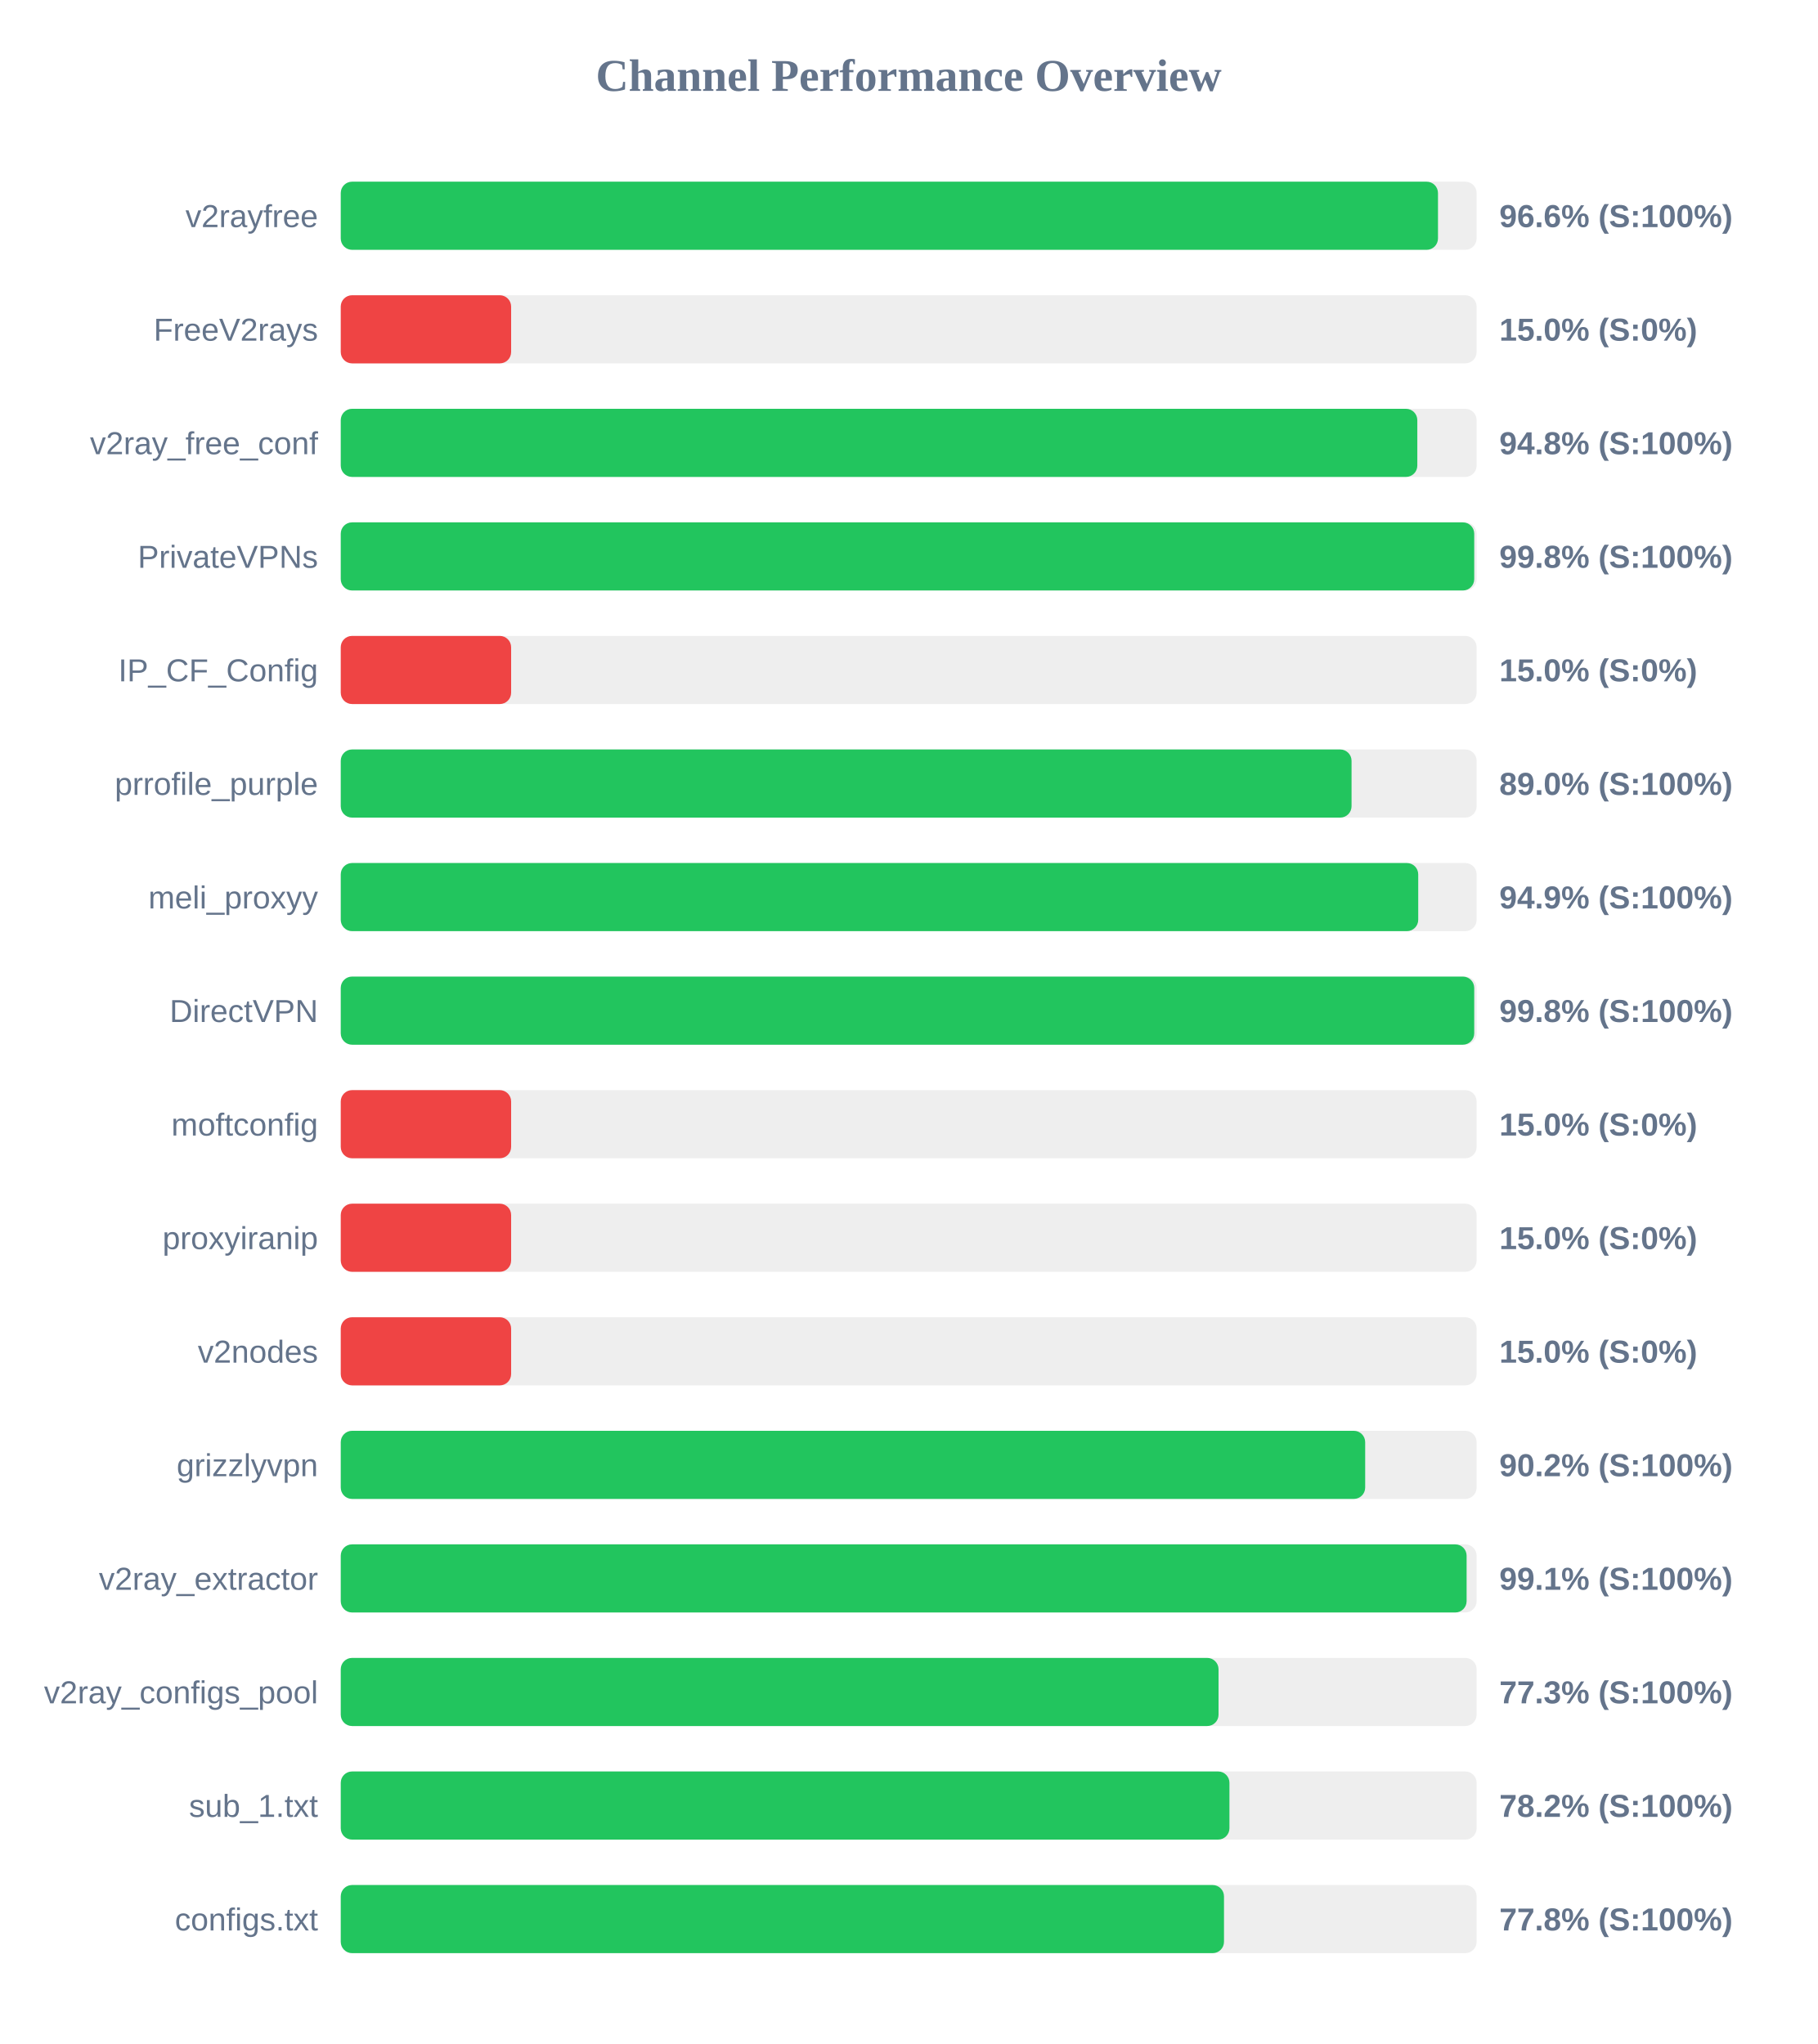
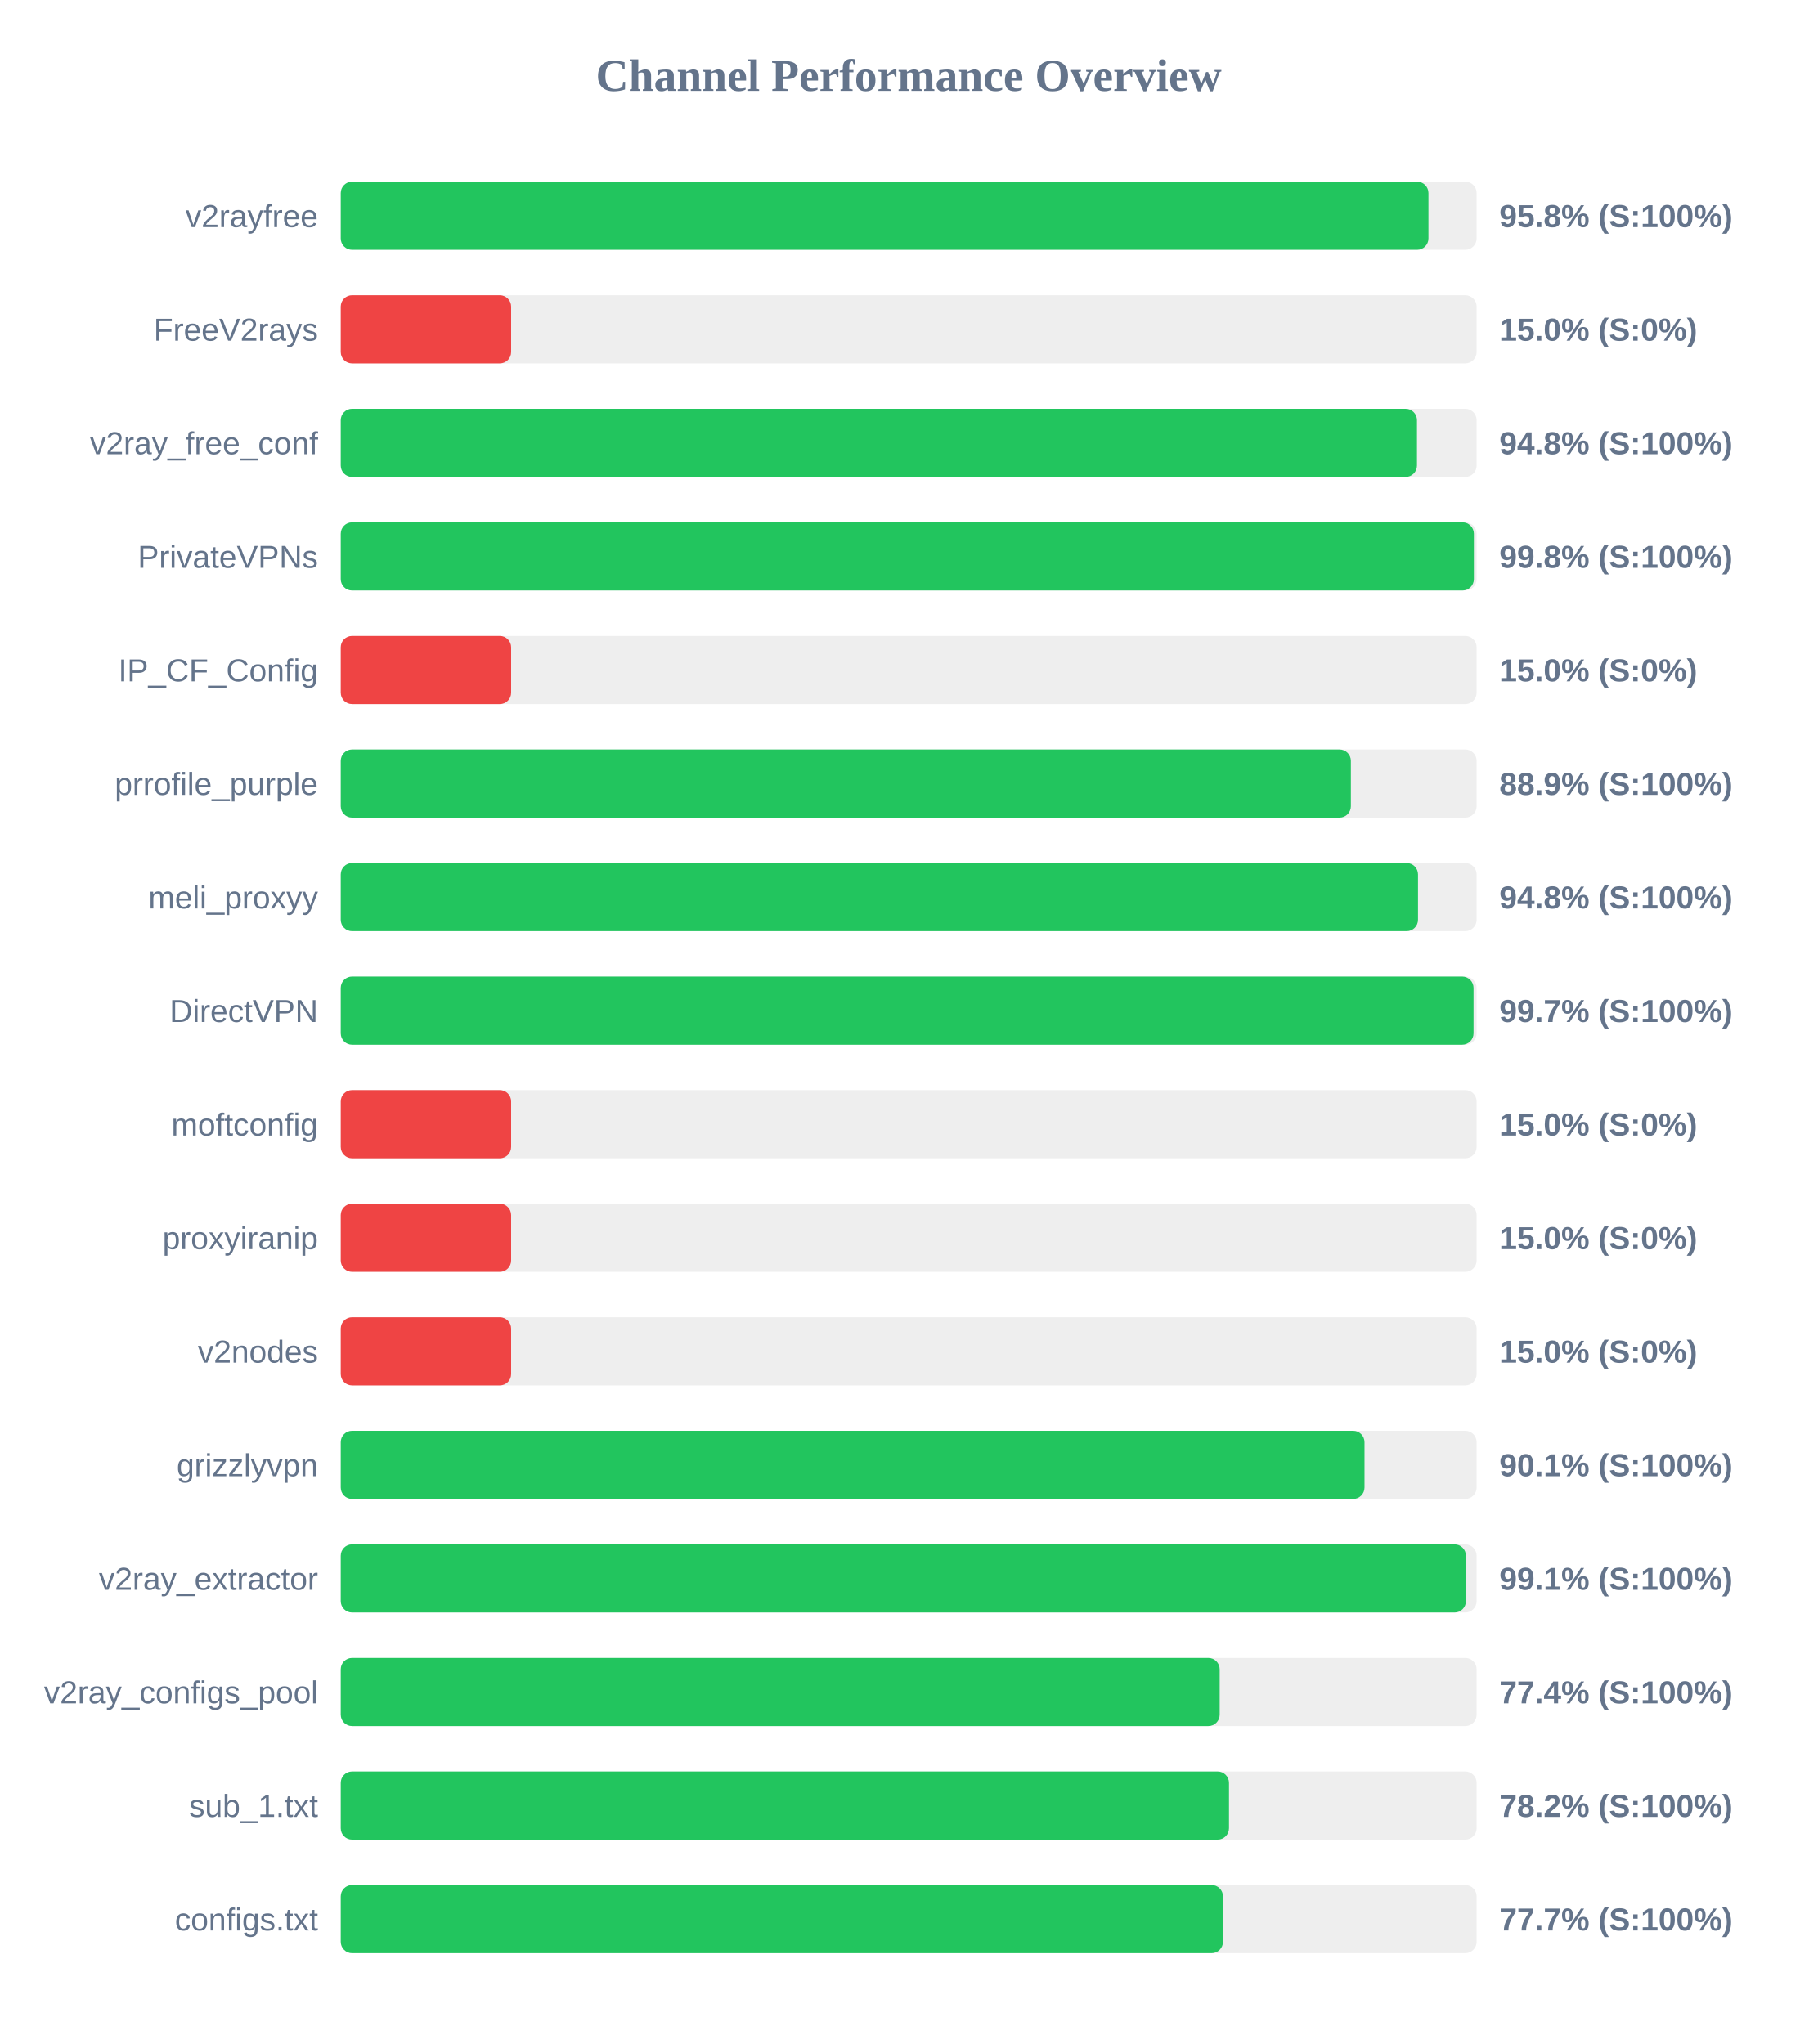
<svg xmlns="http://www.w3.org/2000/svg" width="800" height="900" version="1.1">
  <style>
        .row { font: 14px Arial; fill: #64748b; }
        .score { font: bold 14px Arial; fill: #64748b; }
    </style>
  <text x="400" y="40" text-anchor="middle" font-size="20px" font-weight="bold" fill="#64748b">Channel Performance Overview</text>
  <rect x="150" y="80" width="500" height="30" fill="#eee" rx="5" />
-   <rect x="150" y="80" width="483.0" height="30" fill="#22c55e" rx="5" />
+   <rect x="150" y="80" width="478.8" height="30" fill="#22c55e" rx="5" />
  <text x="140" y="100" text-anchor="end" class="row">v2rayfree</text>
-   <text x="660" y="100" text-anchor="start" class="score">96.6% (S:100%)</text>
+   <text x="660" y="100" text-anchor="start" class="score">95.8% (S:100%)</text>
  <rect x="150" y="130" width="500" height="30" fill="#eee" rx="5" />
  <rect x="150" y="130" width="75.0" height="30" fill="#ef4444" rx="5" />
  <text x="140" y="150" text-anchor="end" class="row">FreeV2rays</text>
  <text x="660" y="150" text-anchor="start" class="score">15.0% (S:0%)</text>
  <rect x="150" y="180" width="500" height="30" fill="#eee" rx="5" />
-   <rect x="150" y="180" width="473.9" height="30" fill="#22c55e" rx="5" />
+   <rect x="150" y="180" width="473.75" height="30" fill="#22c55e" rx="5" />
  <text x="140" y="200" text-anchor="end" class="row">v2ray_free_conf</text>
  <text x="660" y="200" text-anchor="start" class="score">94.8% (S:100%)</text>
  <rect x="150" y="230" width="500" height="30" fill="#eee" rx="5" />
-   <rect x="150" y="230" width="498.95" height="30" fill="#22c55e" rx="5" />
+   <rect x="150" y="230" width="498.8" height="30" fill="#22c55e" rx="5" />
  <text x="140" y="250" text-anchor="end" class="row">PrivateVPNs</text>
  <text x="660" y="250" text-anchor="start" class="score">99.8% (S:100%)</text>
  <rect x="150" y="280" width="500" height="30" fill="#eee" rx="5" />
  <rect x="150" y="280" width="75.0" height="30" fill="#ef4444" rx="5" />
  <text x="140" y="300" text-anchor="end" class="row">IP_CF_Config</text>
  <text x="660" y="300" text-anchor="start" class="score">15.0% (S:0%)</text>
  <rect x="150" y="330" width="500" height="30" fill="#eee" rx="5" />
-   <rect x="150" y="330" width="444.95" height="30" fill="#22c55e" rx="5" />
+   <rect x="150" y="330" width="444.65" height="30" fill="#22c55e" rx="5" />
  <text x="140" y="350" text-anchor="end" class="row">prrofile_purple</text>
-   <text x="660" y="350" text-anchor="start" class="score">89.0% (S:100%)</text>
+   <text x="660" y="350" text-anchor="start" class="score">88.9% (S:100%)</text>
  <rect x="150" y="380" width="500" height="30" fill="#eee" rx="5" />
-   <rect x="150" y="380" width="474.3" height="30" fill="#22c55e" rx="5" />
+   <rect x="150" y="380" width="474.2" height="30" fill="#22c55e" rx="5" />
  <text x="140" y="400" text-anchor="end" class="row">meli_proxyy</text>
-   <text x="660" y="400" text-anchor="start" class="score">94.9% (S:100%)</text>
+   <text x="660" y="400" text-anchor="start" class="score">94.8% (S:100%)</text>
  <rect x="150" y="430" width="500" height="30" fill="#eee" rx="5" />
-   <rect x="150" y="430" width="498.95" height="30" fill="#22c55e" rx="5" />
+   <rect x="150" y="430" width="498.65" height="30" fill="#22c55e" rx="5" />
  <text x="140" y="450" text-anchor="end" class="row">DirectVPN</text>
-   <text x="660" y="450" text-anchor="start" class="score">99.8% (S:100%)</text>
+   <text x="660" y="450" text-anchor="start" class="score">99.7% (S:100%)</text>
  <rect x="150" y="480" width="500" height="30" fill="#eee" rx="5" />
  <rect x="150" y="480" width="75.0" height="30" fill="#ef4444" rx="5" />
  <text x="140" y="500" text-anchor="end" class="row">moftconfig</text>
  <text x="660" y="500" text-anchor="start" class="score">15.0% (S:0%)</text>
  <rect x="150" y="530" width="500" height="30" fill="#eee" rx="5" />
  <rect x="150" y="530" width="75.0" height="30" fill="#ef4444" rx="5" />
  <text x="140" y="550" text-anchor="end" class="row">proxyiranip</text>
  <text x="660" y="550" text-anchor="start" class="score">15.0% (S:0%)</text>
  <rect x="150" y="580" width="500" height="30" fill="#eee" rx="5" />
  <rect x="150" y="580" width="75.0" height="30" fill="#ef4444" rx="5" />
  <text x="140" y="600" text-anchor="end" class="row">v2nodes</text>
  <text x="660" y="600" text-anchor="start" class="score">15.0% (S:0%)</text>
  <rect x="150" y="630" width="500" height="30" fill="#eee" rx="5" />
-   <rect x="150" y="630" width="450.95" height="30" fill="#22c55e" rx="5" />
+   <rect x="150" y="630" width="450.65" height="30" fill="#22c55e" rx="5" />
  <text x="140" y="650" text-anchor="end" class="row">grizzlyvpn</text>
-   <text x="660" y="650" text-anchor="start" class="score">90.2% (S:100%)</text>
+   <text x="660" y="650" text-anchor="start" class="score">90.1% (S:100%)</text>
  <rect x="150" y="680" width="500" height="30" fill="#eee" rx="5" />
-   <rect x="150" y="680" width="495.6" height="30" fill="#22c55e" rx="5" />
+   <rect x="150" y="680" width="495.3" height="30" fill="#22c55e" rx="5" />
  <text x="140" y="700" text-anchor="end" class="row">v2ray_extractor</text>
  <text x="660" y="700" text-anchor="start" class="score">99.1% (S:100%)</text>
  <rect x="150" y="730" width="500" height="30" fill="#eee" rx="5" />
-   <rect x="150" y="730" width="386.4" height="30" fill="#22c55e" rx="5" />
+   <rect x="150" y="730" width="386.9" height="30" fill="#22c55e" rx="5" />
  <text x="140" y="750" text-anchor="end" class="row">v2ray_configs_pool</text>
-   <text x="660" y="750" text-anchor="start" class="score">77.3% (S:100%)</text>
+   <text x="660" y="750" text-anchor="start" class="score">77.4% (S:100%)</text>
  <rect x="150" y="780" width="500" height="30" fill="#eee" rx="5" />
-   <rect x="150" y="780" width="391.2" height="30" fill="#22c55e" rx="5" />
+   <rect x="150" y="780" width="391.0" height="30" fill="#22c55e" rx="5" />
  <text x="140" y="800" text-anchor="end" class="row">sub_1.txt</text>
  <text x="660" y="800" text-anchor="start" class="score">78.2% (S:100%)</text>
  <rect x="150" y="830" width="500" height="30" fill="#eee" rx="5" />
-   <rect x="150" y="830" width="388.8" height="30" fill="#22c55e" rx="5" />
+   <rect x="150" y="830" width="388.35" height="30" fill="#22c55e" rx="5" />
  <text x="140" y="850" text-anchor="end" class="row">configs.txt</text>
-   <text x="660" y="850" text-anchor="start" class="score">77.8% (S:100%)</text>
+   <text x="660" y="850" text-anchor="start" class="score">77.7% (S:100%)</text>
</svg>
